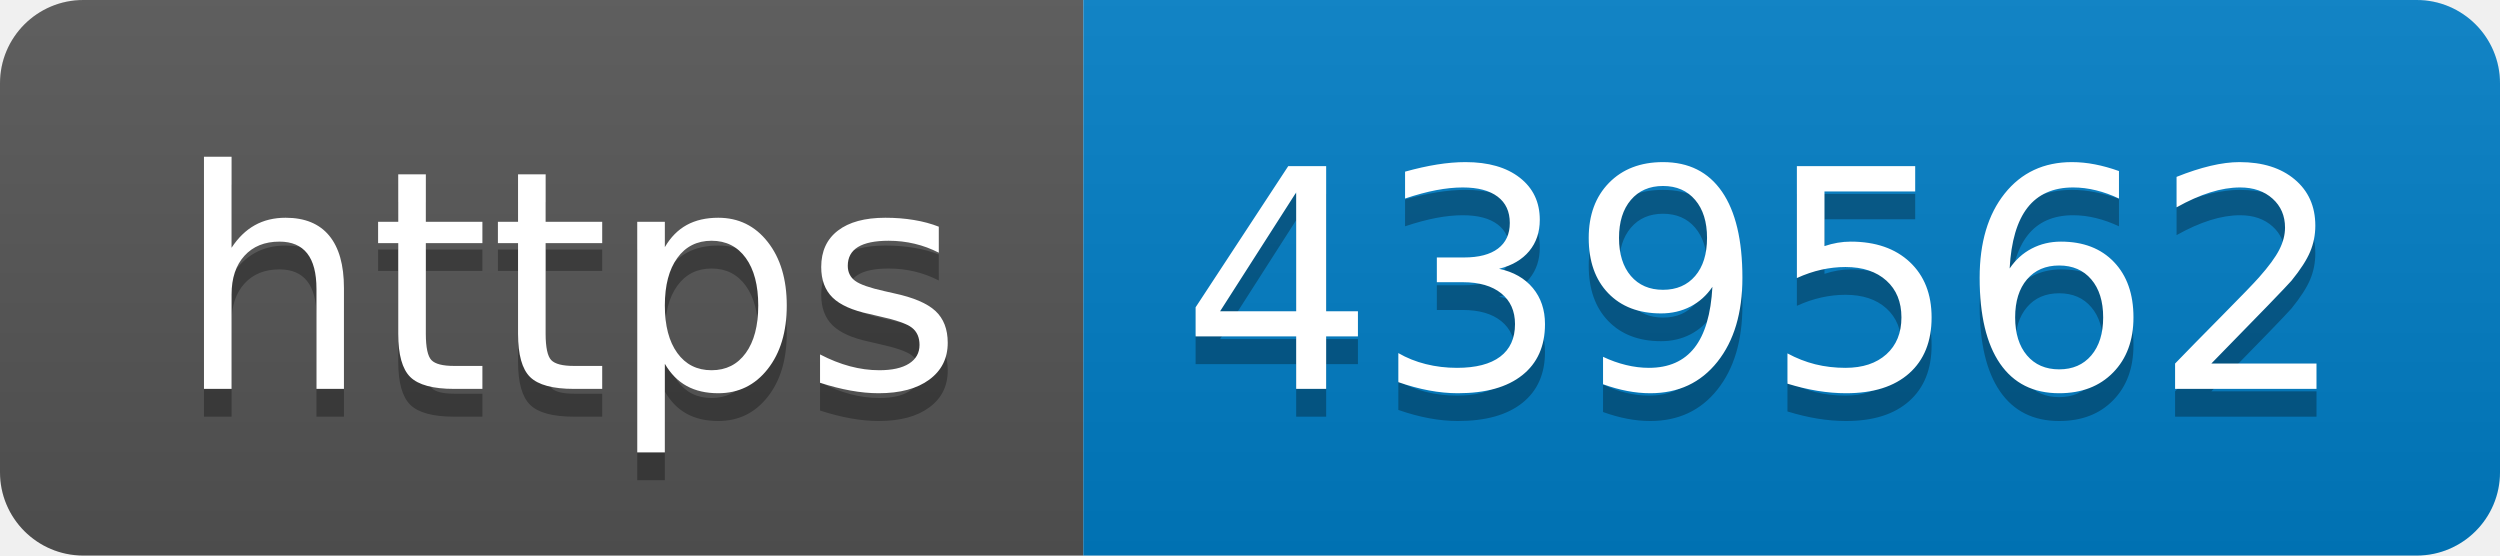
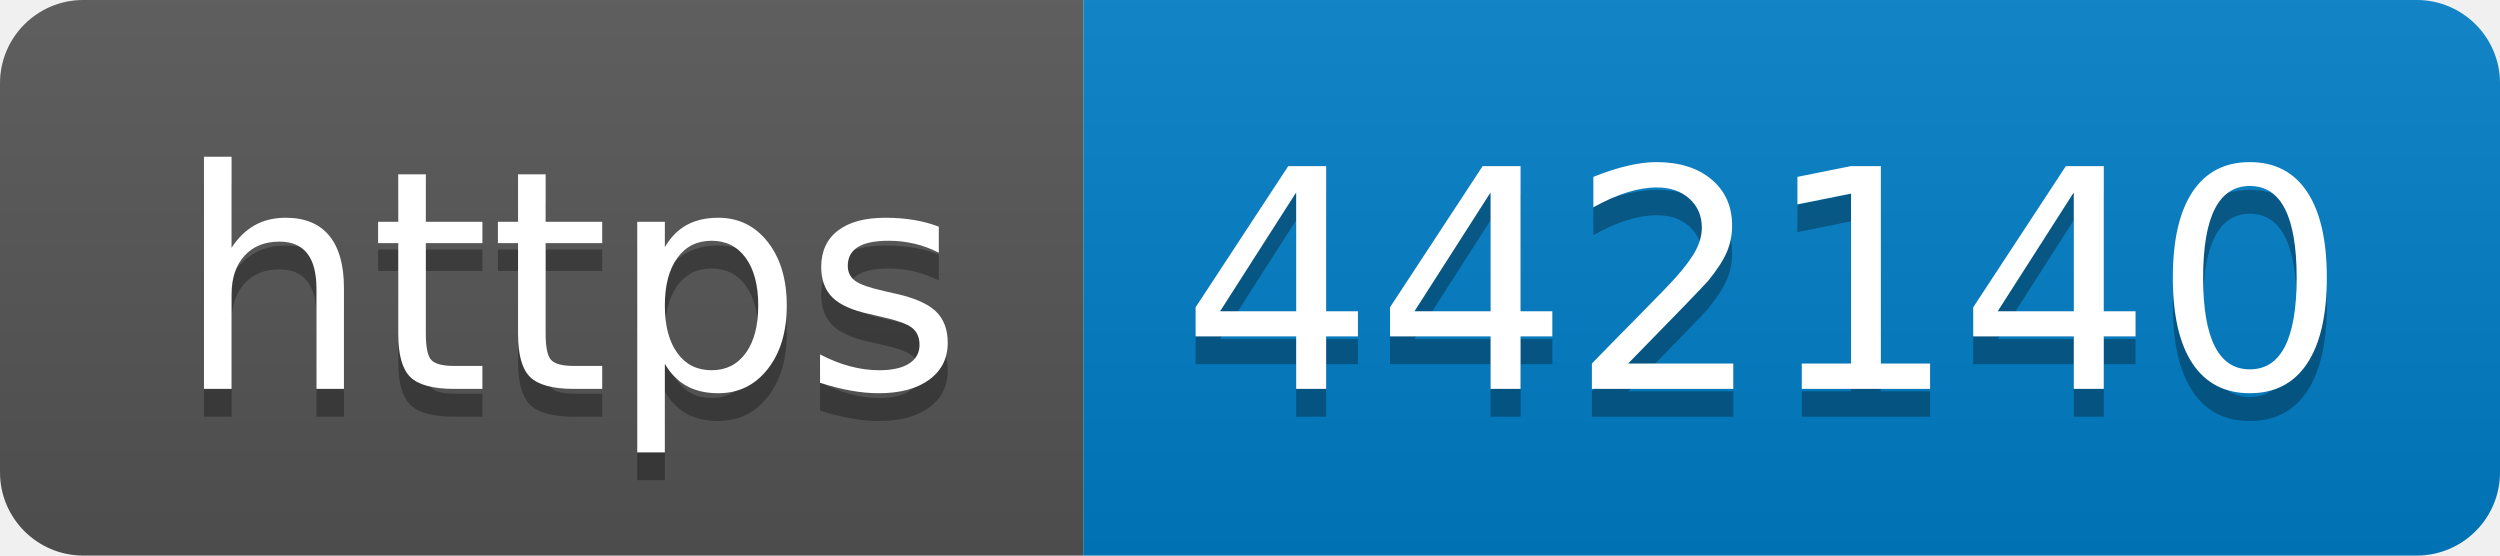
- <svg xmlns="http://www.w3.org/2000/svg" width="90" height="20" role="img" aria-label="https: 439562">
+ <svg xmlns="http://www.w3.org/2000/svg" width="90" height="20" role="img" aria-label="https: 442140">
  <linearGradient id="s" x2="0" y2="100%">
    <stop offset="0" stop-color="#bbb" stop-opacity=".1" />
    <stop offset="1" stop-opacity=".1" />
  </linearGradient>
  <clipPath id="r">
    <rect width="90" height="20" rx="3" fill="#fff" />
  </clipPath>
  <g clip-path="url(#r)">
    <rect width="39" height="20" fill="#555" />
    <rect x="39" width="51" height="20" fill="#007ec6" />
    <rect width="90" height="20" fill="url(#s)" />
  </g>
  <g fill="#fff" text-anchor="middle" font-family="Verdana,Geneva,DejaVu Sans,sans-serif" text-rendering="geometricPrecision" font-size="110">
    <text aria-hidden="true" x="205" y="150" fill="#010101" fill-opacity=".3" transform="scale(.1)" textLength="290">https</text>
    <text x="205" y="140" transform="scale(.1)" fill="#fff" textLength="290">https</text>
-     <text aria-hidden="true" x="635" y="150" fill="#010101" fill-opacity=".3" transform="scale(.1)" textLength="410">439562</text>
-     <text x="635" y="140" transform="scale(.1)" fill="#fff" textLength="410">439562</text>
+     <text aria-hidden="true" x="635" y="150" fill="#010101" fill-opacity=".3" transform="scale(.1)" textLength="410">442140</text>
+     <text x="635" y="140" transform="scale(.1)" fill="#fff" textLength="410">442140</text>
  </g>
</svg>
